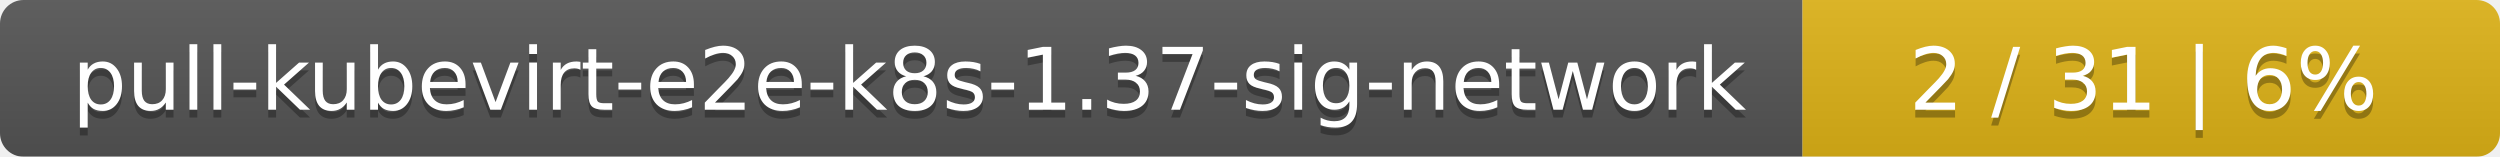
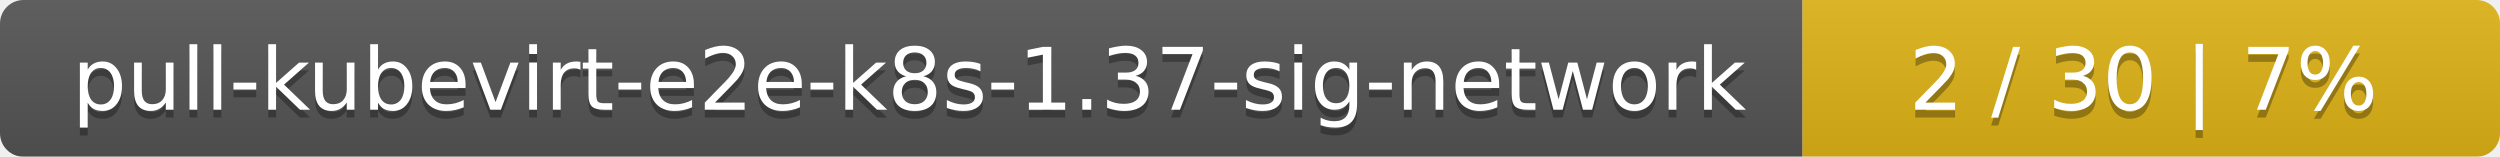
<svg xmlns="http://www.w3.org/2000/svg" width="319" height="20">
  <linearGradient id="smooth" x2="0" y2="100%">
    <stop offset="0" stop-color="#bbb" stop-opacity=".1" />
    <stop offset="1" stop-opacity=".1" />
  </linearGradient>
  <mask id="round">
    <rect width="319" height="20" rx="3" fill="#fff" />
  </mask>
  <g mask="url(#round)">
    <rect width="230" height="20" fill="#555" />
    <rect x="230" width="89" height="20" fill="#dfb317" />
    <rect width="319" height="20" fill="url(#smooth)" />
  </g>
  <g fill="#fff" text-anchor="middle" font-family="DejaVu Sans,Verdana,Geneva,sans-serif" font-size="11">
    <text x="116" y="15" fill="#010101" fill-opacity=".3">pull-kubevirt-e2e-k8s-1.37-sig-network</text>
    <text x="116" y="14">pull-kubevirt-e2e-k8s-1.37-sig-network</text>
-     <text x="273.5" y="15" fill="#010101" fill-opacity=".3">2 / 31    |    6%</text>
-     <text x="273.5" y="14">2 / 31    |    6%</text>
+     <text x="273.5" y="15" fill="#010101" fill-opacity=".3">2 / 30    |    7%</text>
+     <text x="273.5" y="14">2 / 30    |    7%</text>
  </g>
</svg>
